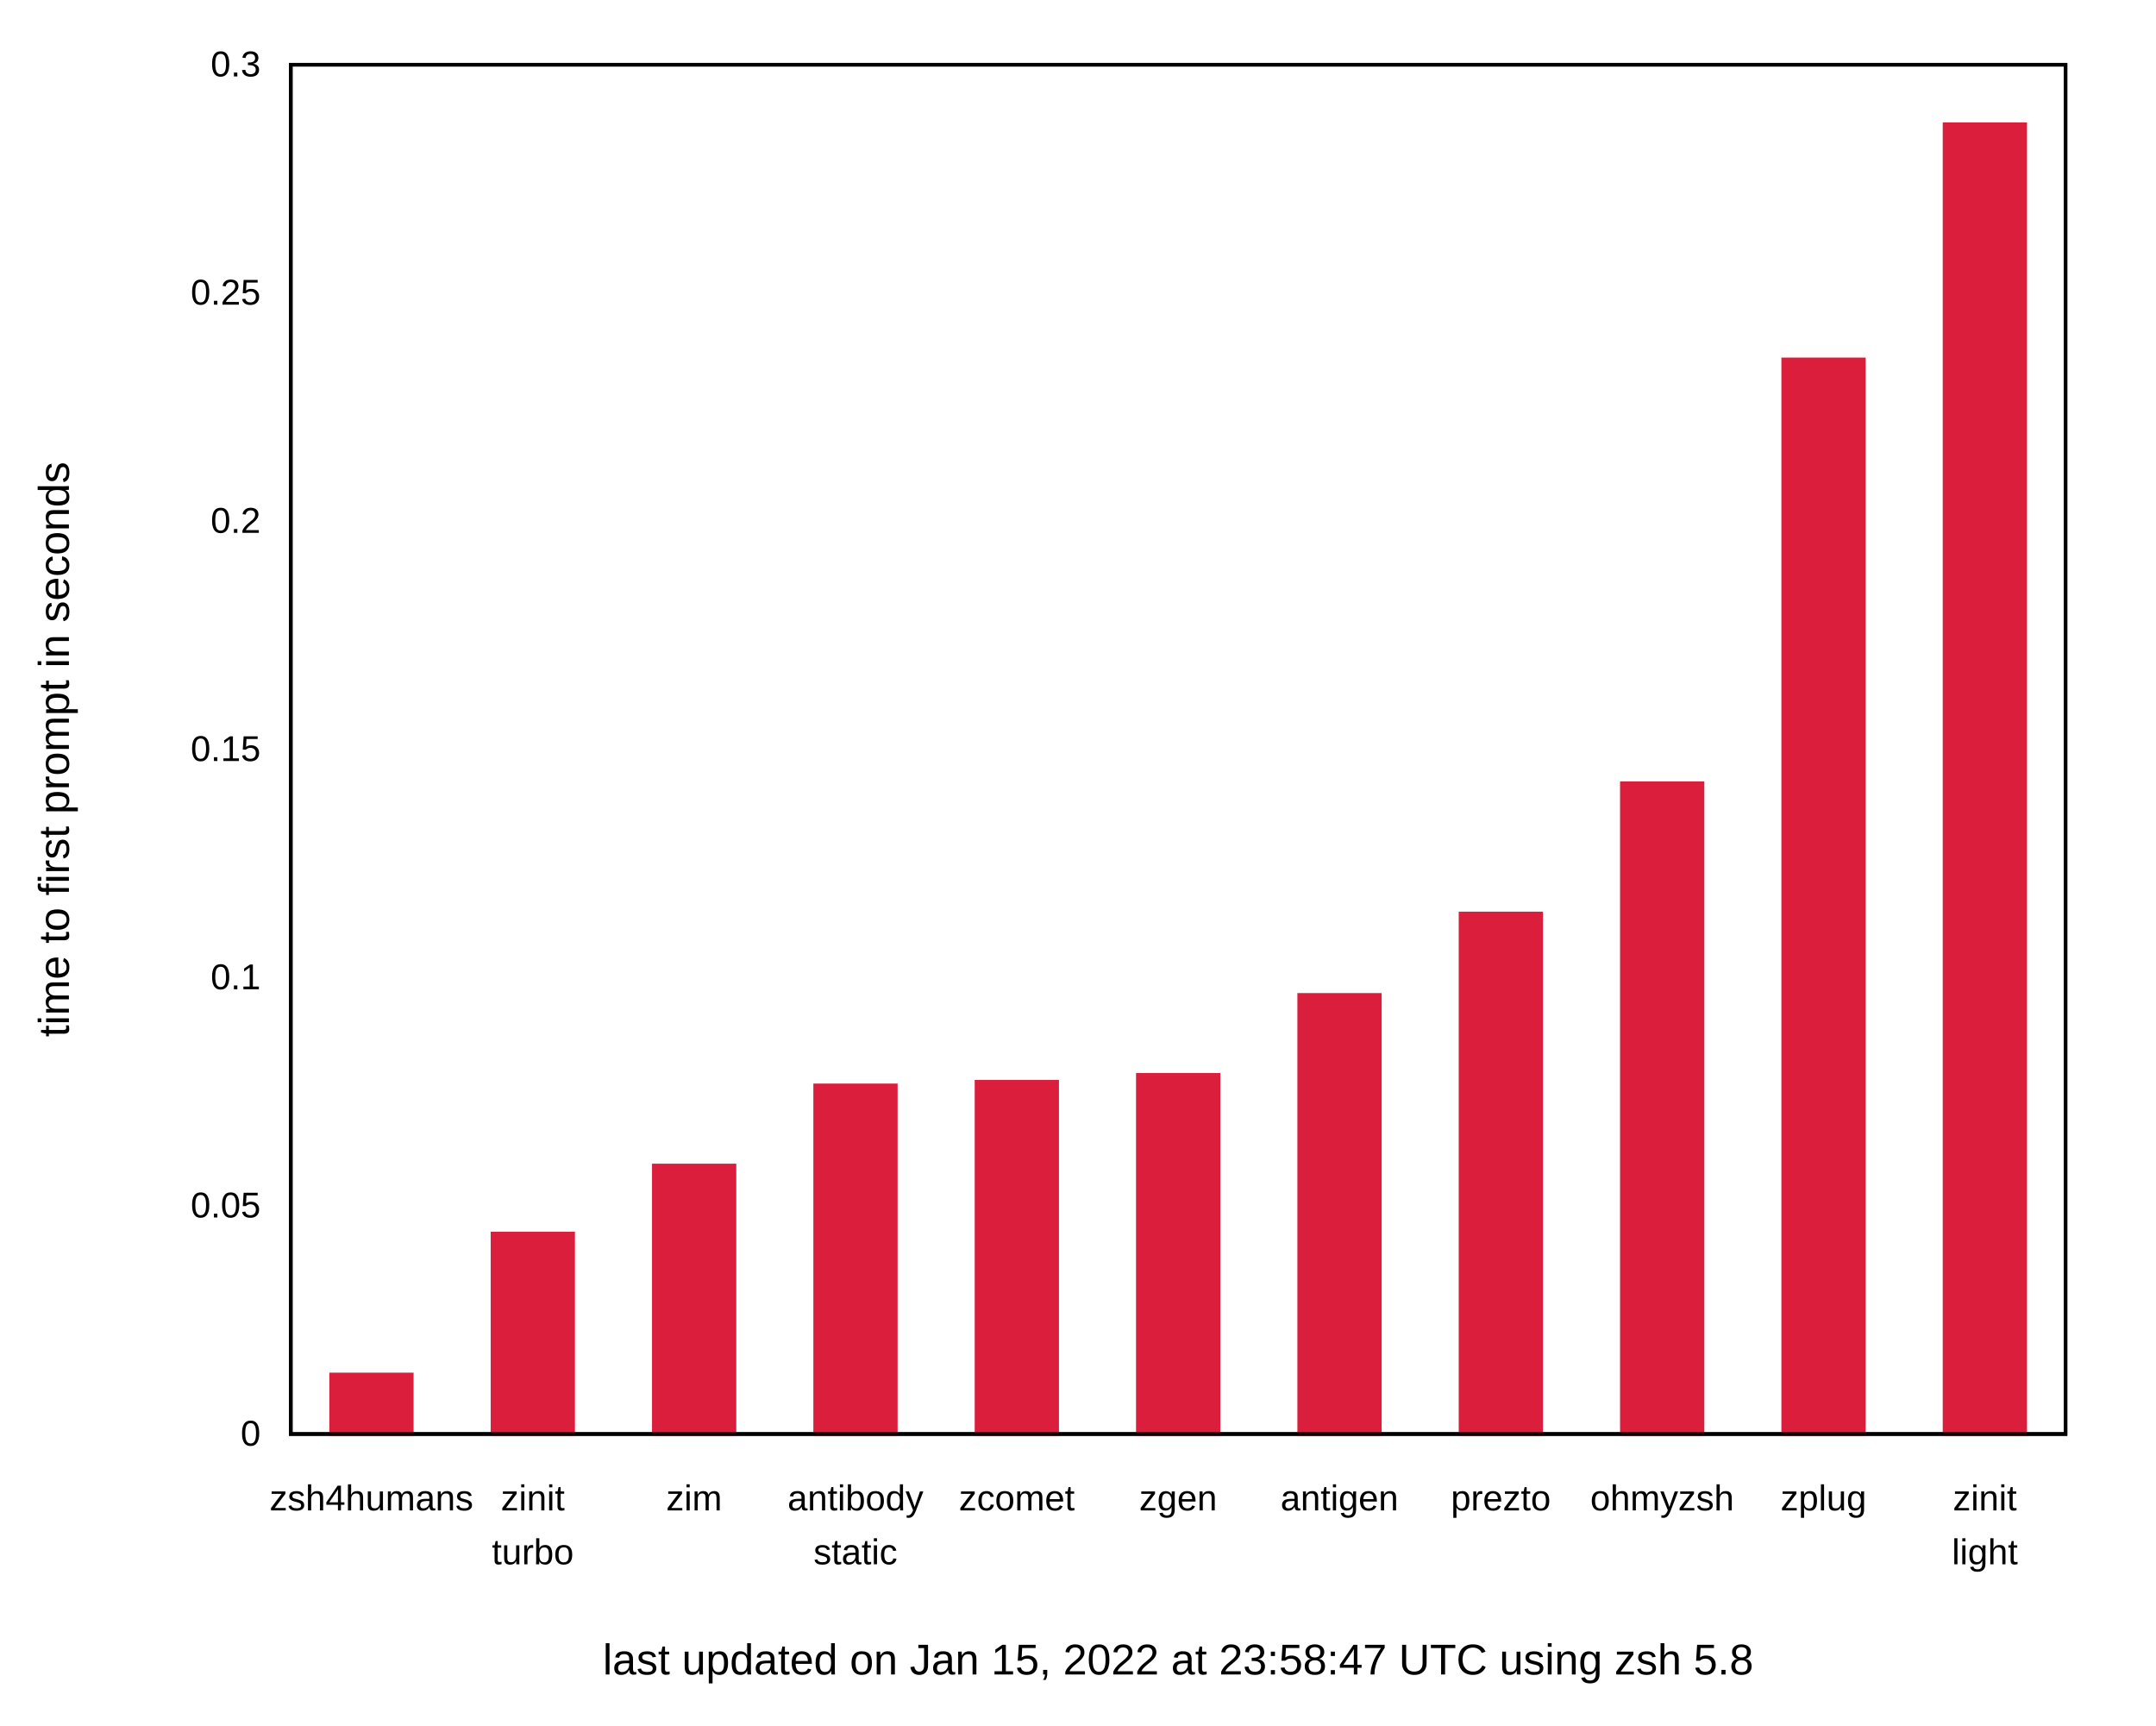
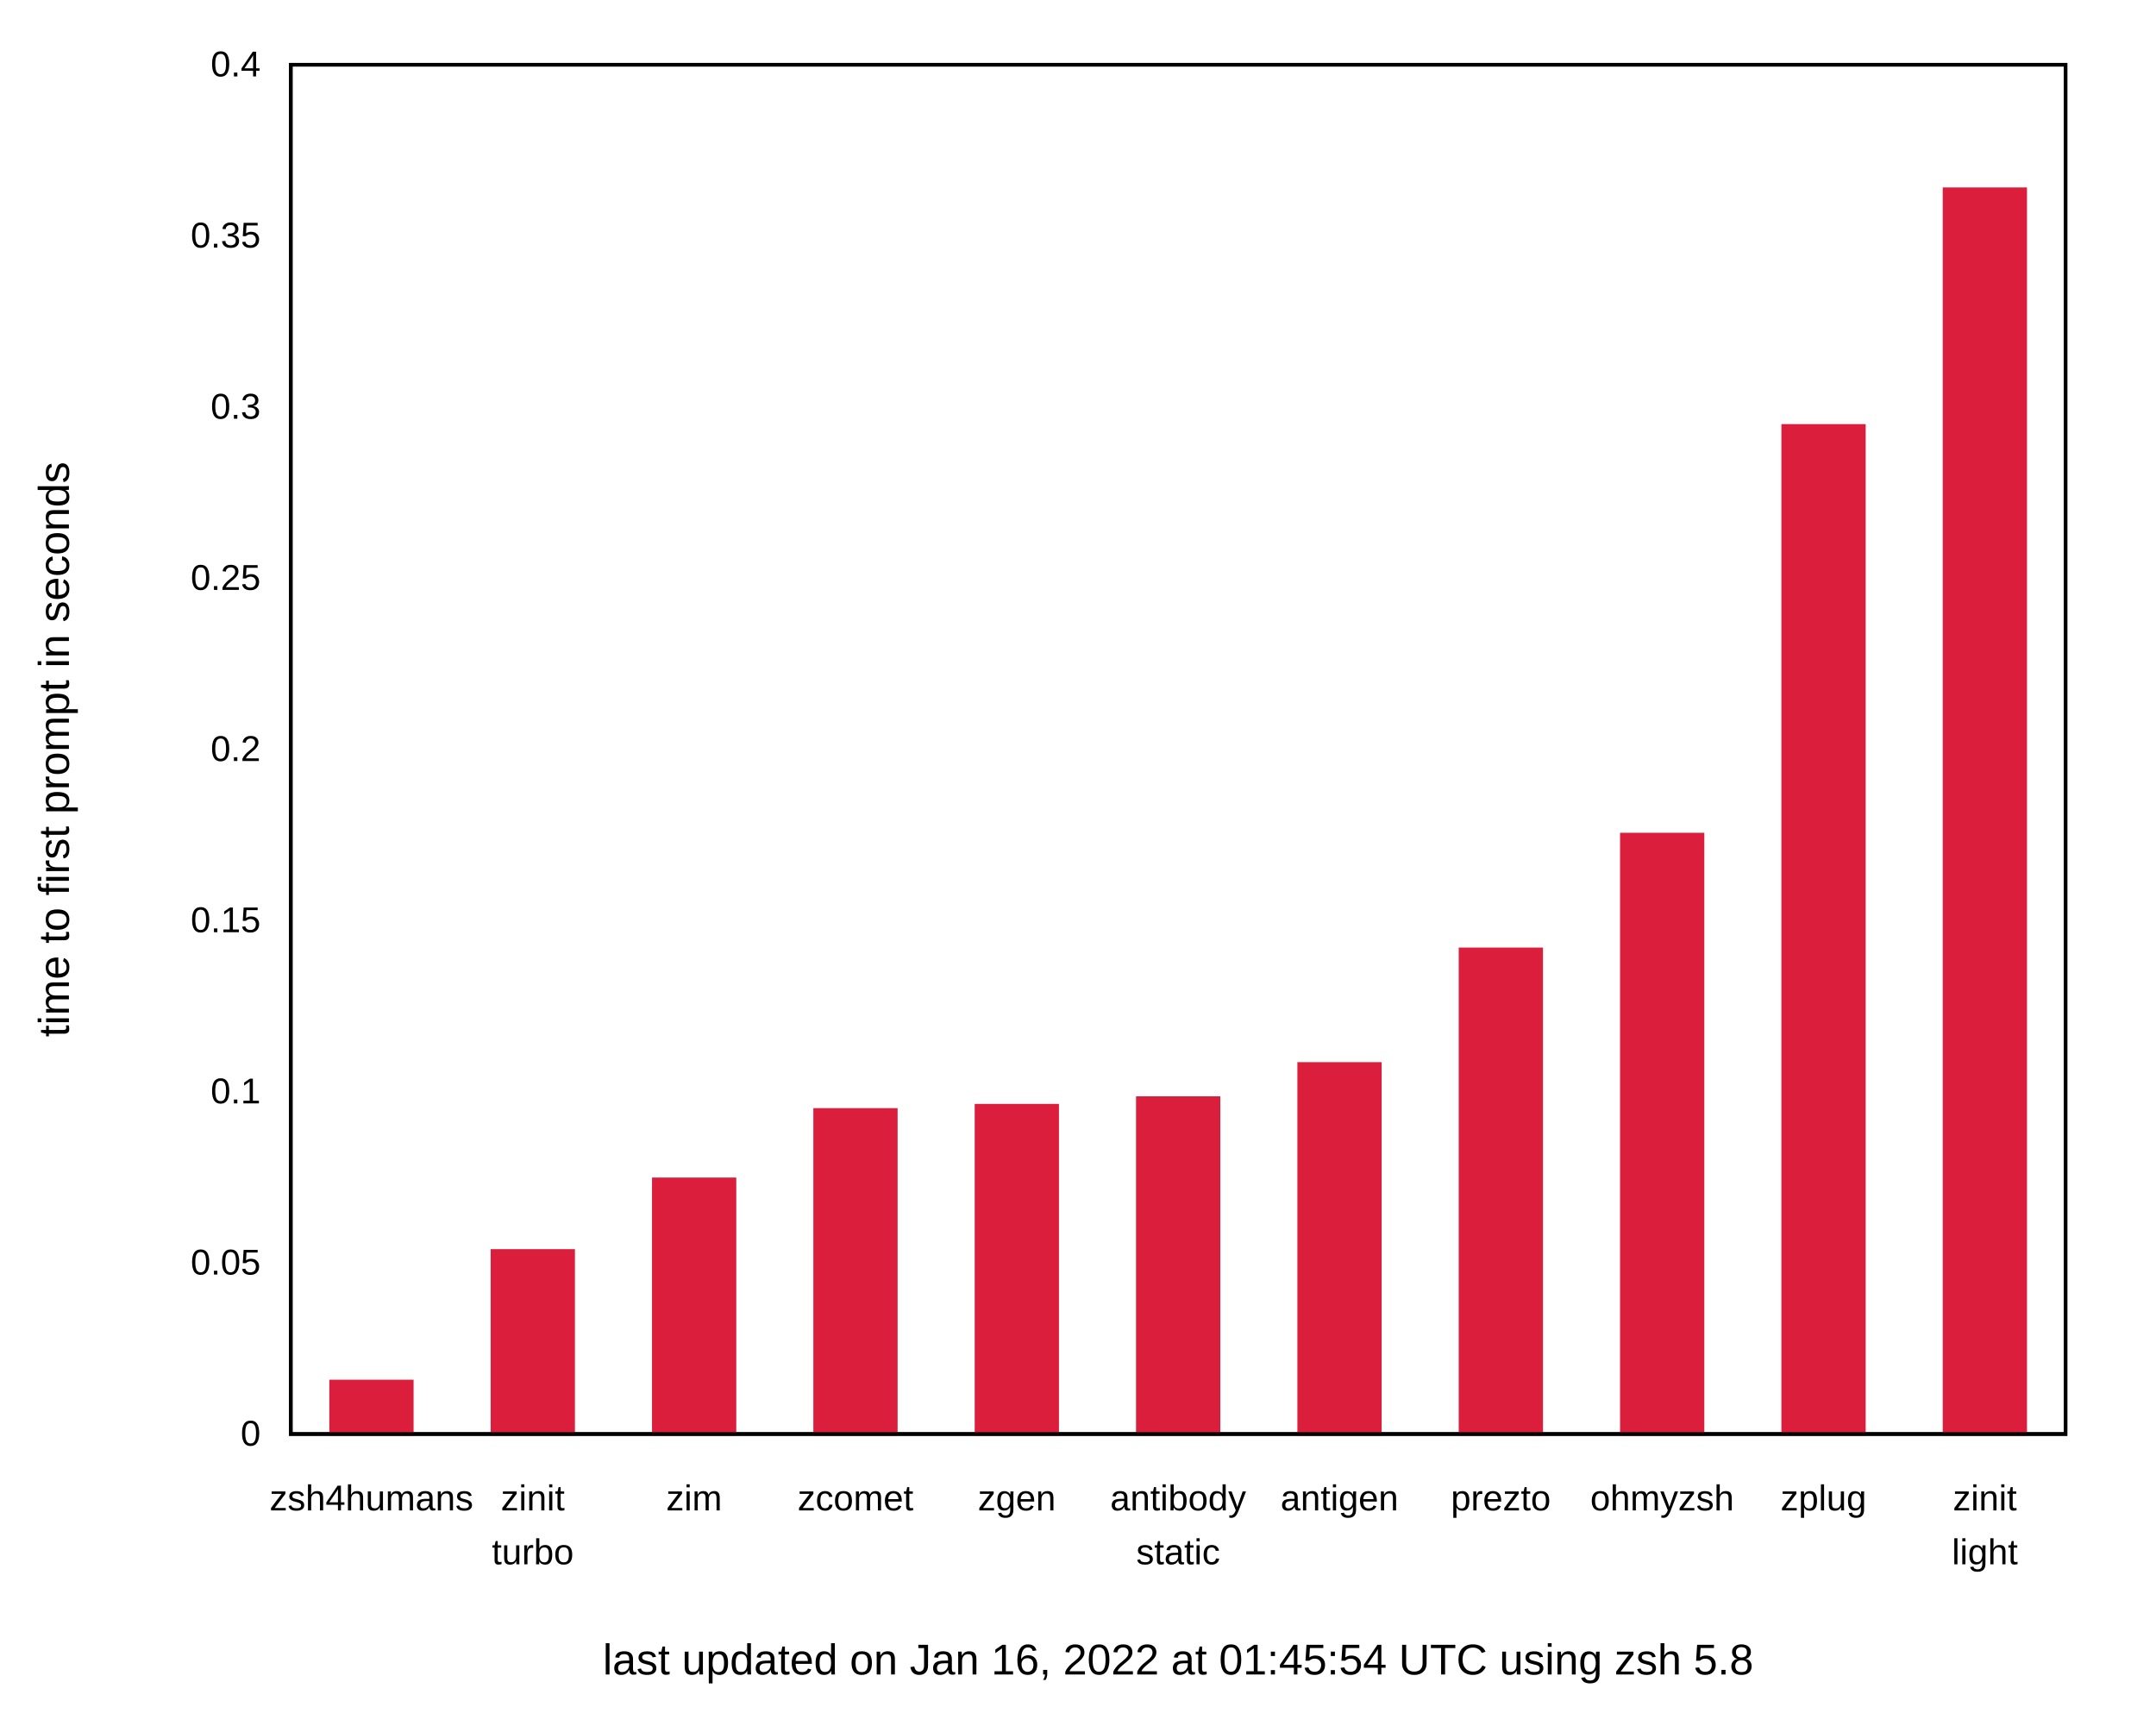
<svg xmlns="http://www.w3.org/2000/svg" xmlns:xlink="http://www.w3.org/1999/xlink" width="600" height="480" viewBox="0 0 600 480">
  <g id="gnuplot_canvas">
    <rect x="0" y="0" width="600" height="480" fill="none" />
    <defs>
      <circle id="gpDot" r="0.5" stroke-width="0.5" stroke="currentColor" />
      <path id="gpPt0" stroke-width="0.222" stroke="currentColor" d="M-1,0 h2 M0,-1 v2" />
      <path id="gpPt1" stroke-width="0.222" stroke="currentColor" d="M-1,-1 L1,1 M1,-1 L-1,1" />
      <path id="gpPt2" stroke-width="0.222" stroke="currentColor" d="M-1,0 L1,0 M0,-1 L0,1 M-1,-1 L1,1 M-1,1 L1,-1" />
      <rect id="gpPt3" stroke-width="0.222" stroke="currentColor" x="-1" y="-1" width="2" height="2" />
      <rect id="gpPt4" stroke-width="0.222" stroke="currentColor" fill="currentColor" x="-1" y="-1" width="2" height="2" />
      <circle id="gpPt5" stroke-width="0.222" stroke="currentColor" cx="0" cy="0" r="1" />
      <use xlink:href="#gpPt5" id="gpPt6" fill="currentColor" stroke="none" />
      <path id="gpPt7" stroke-width="0.222" stroke="currentColor" d="M0,-1.33 L-1.33,0.67 L1.33,0.67 z" />
      <use xlink:href="#gpPt7" id="gpPt8" fill="currentColor" stroke="none" />
      <use xlink:href="#gpPt7" id="gpPt9" stroke="currentColor" transform="rotate(180)" />
      <use xlink:href="#gpPt9" id="gpPt10" fill="currentColor" stroke="none" />
      <use xlink:href="#gpPt3" id="gpPt11" stroke="currentColor" transform="rotate(45)" />
      <use xlink:href="#gpPt11" id="gpPt12" fill="currentColor" stroke="none" />
      <path id="gpPt13" stroke-width="0.222" stroke="currentColor" d="M0,1.330 L1.265,0.411 L0.782,-1.067 L-0.782,-1.076 L-1.265,0.411 z" />
      <use xlink:href="#gpPt13" id="gpPt14" fill="currentColor" stroke="none" />
      <filter id="textbox" filterUnits="objectBoundingBox" x="0" y="0" height="1" width="1">
        <feFlood flood-color="white" flood-opacity="1" result="bgnd" />
        <feComposite in="SourceGraphic" in2="bgnd" operator="atop" />
      </filter>
      <filter id="greybox" filterUnits="objectBoundingBox" x="0" y="0" height="1" width="1">
        <feFlood flood-color="lightgrey" flood-opacity="1" result="grey" />
        <feComposite in="SourceGraphic" in2="grey" operator="atop" />
      </filter>
    </defs>
    <g fill="none" color="white" stroke="currentColor" stroke-width="1.00" stroke-linecap="butt" stroke-linejoin="miter">
</g>
    <g fill="none" color="black" stroke="currentColor" stroke-width="1.00" stroke-linecap="butt" stroke-linejoin="miter">
      <g stroke="none" shape-rendering="crispEdges">
        <polygon fill="rgb(255, 255, 255)" points="0.00,480.00 599.99,480.00 599.99,0.01 0.00,0.01 " />
      </g>
    </g>
    <g fill="none" color="black" stroke="currentColor" stroke-width="1.00" stroke-linecap="butt" stroke-linejoin="miter">
      <path stroke="black" d="M80.92,399.00 M574.82,399.00  " />
      <g transform="translate(72.53,402.25)" stroke="none" fill="black" font-family="Arial" font-size="10.00" text-anchor="end">
        <text>
          <tspan font-family="Arial"> 0</tspan>
        </text>
      </g>
    </g>
    <g fill="none" color="black" stroke="currentColor" stroke-width="1.00" stroke-linecap="butt" stroke-linejoin="miter">
-       <path stroke="black" d="M80.92,335.50 M574.82,335.50  " />
-       <g transform="translate(72.53,338.75)" stroke="none" fill="black" font-family="Arial" font-size="10.00" text-anchor="end">
+       <path stroke="black" d="M80.92,351.38 M574.82,351.38  " />
+       <g transform="translate(72.53,354.63)" stroke="none" fill="black" font-family="Arial" font-size="10.00" text-anchor="end">
        <text>
          <tspan font-family="Arial"> 0.05</tspan>
        </text>
      </g>
    </g>
    <g fill="none" color="black" stroke="currentColor" stroke-width="1.00" stroke-linecap="butt" stroke-linejoin="miter">
-       <path stroke="black" d="M80.92,272.00 M574.82,272.00  " />
-       <g transform="translate(72.53,275.25)" stroke="none" fill="black" font-family="Arial" font-size="10.00" text-anchor="end">
+       <path stroke="black" d="M80.92,303.75 M574.82,303.75  " />
+       <g transform="translate(72.53,307.00)" stroke="none" fill="black" font-family="Arial" font-size="10.00" text-anchor="end">
        <text>
          <tspan font-family="Arial"> 0.1</tspan>
+         </text>
+       </g>
+     </g>
+     <g fill="none" color="black" stroke="currentColor" stroke-width="1.00" stroke-linecap="butt" stroke-linejoin="miter">
+       <path stroke="black" d="M80.92,256.13 M574.82,256.13  " />
+       <g transform="translate(72.53,259.38)" stroke="none" fill="black" font-family="Arial" font-size="10.00" text-anchor="end">
+         <text>
+           <tspan font-family="Arial"> 0.15</tspan>
        </text>
      </g>
    </g>
    <g fill="none" color="black" stroke="currentColor" stroke-width="1.00" stroke-linecap="butt" stroke-linejoin="miter">
      <path stroke="black" d="M80.92,208.50 M574.82,208.50  " />
      <g transform="translate(72.53,211.75)" stroke="none" fill="black" font-family="Arial" font-size="10.00" text-anchor="end">
        <text>
-           <tspan font-family="Arial"> 0.15</tspan>
-         </text>
-       </g>
-     </g>
-     <g fill="none" color="black" stroke="currentColor" stroke-width="1.00" stroke-linecap="butt" stroke-linejoin="miter">
-       <path stroke="black" d="M80.92,145.01 M574.82,145.01  " />
-       <g transform="translate(72.53,148.26)" stroke="none" fill="black" font-family="Arial" font-size="10.00" text-anchor="end">
-         <text>
          <tspan font-family="Arial"> 0.2</tspan>
        </text>
      </g>
    </g>
    <g fill="none" color="black" stroke="currentColor" stroke-width="1.00" stroke-linecap="butt" stroke-linejoin="miter">
-       <path stroke="black" d="M80.92,81.51 M574.82,81.51  " />
-       <g transform="translate(72.53,84.76)" stroke="none" fill="black" font-family="Arial" font-size="10.00" text-anchor="end">
+       <path stroke="black" d="M80.92,160.88 M574.82,160.88  " />
+       <g transform="translate(72.53,164.13)" stroke="none" fill="black" font-family="Arial" font-size="10.00" text-anchor="end">
        <text>
          <tspan font-family="Arial"> 0.25</tspan>
+         </text>
+       </g>
+     </g>
+     <g fill="none" color="black" stroke="currentColor" stroke-width="1.00" stroke-linecap="butt" stroke-linejoin="miter">
+       <path stroke="black" d="M80.92,113.26 M574.82,113.26  " />
+       <g transform="translate(72.53,116.51)" stroke="none" fill="black" font-family="Arial" font-size="10.00" text-anchor="end">
+         <text>
+           <tspan font-family="Arial"> 0.3</tspan>
+         </text>
+       </g>
+     </g>
+     <g fill="none" color="black" stroke="currentColor" stroke-width="1.00" stroke-linecap="butt" stroke-linejoin="miter">
+       <path stroke="black" d="M80.92,65.63 M574.82,65.63  " />
+       <g transform="translate(72.53,68.88)" stroke="none" fill="black" font-family="Arial" font-size="10.00" text-anchor="end">
+         <text>
+           <tspan font-family="Arial"> 0.35</tspan>
        </text>
      </g>
    </g>
    <g fill="none" color="black" stroke="currentColor" stroke-width="1.00" stroke-linecap="butt" stroke-linejoin="miter">
      <path stroke="black" d="M80.92,18.01 M574.82,18.01  " />
      <g transform="translate(72.53,21.26)" stroke="none" fill="black" font-family="Arial" font-size="10.00" text-anchor="end">
        <text>
-           <tspan font-family="Arial"> 0.3</tspan>
+           <tspan font-family="Arial"> 0.4</tspan>
        </text>
      </g>
    </g>
    <g fill="none" color="black" stroke="currentColor" stroke-width="1.00" stroke-linecap="butt" stroke-linejoin="miter">
      <path stroke="black" d="M103.37,399.00 M103.37,18.01  " />
      <g transform="translate(103.37,420.25)" stroke="none" fill="black" font-family="Arial" font-size="10.00" text-anchor="middle">
        <text>
          <tspan font-family="Arial">zsh4humans</tspan>
        </text>
      </g>
    </g>
    <g fill="none" color="black" stroke="currentColor" stroke-width="1.00" stroke-linecap="butt" stroke-linejoin="miter">
      <path stroke="black" d="M148.27,399.00 M148.27,18.01  " />
      <g transform="translate(148.27,420.25)" stroke="none" fill="black" font-family="Arial" font-size="10.00" text-anchor="middle">
        <text>
          <tspan font-family="Arial">zinit</tspan>
        </text>
      </g>
      <g transform="translate(148.27,435.25)" stroke="none" fill="black" font-family="Arial" font-size="10.00" text-anchor="middle">
        <text>
          <tspan font-family="Arial">turbo</tspan>
        </text>
      </g>
    </g>
    <g fill="none" color="black" stroke="currentColor" stroke-width="1.00" stroke-linecap="butt" stroke-linejoin="miter">
      <path stroke="black" d="M193.17,399.00 M193.17,18.01  " />
      <g transform="translate(193.17,420.25)" stroke="none" fill="black" font-family="Arial" font-size="10.00" text-anchor="middle">
        <text>
          <tspan font-family="Arial">zim</tspan>
        </text>
      </g>
    </g>
    <g fill="none" color="black" stroke="currentColor" stroke-width="1.00" stroke-linecap="butt" stroke-linejoin="miter">
      <path stroke="black" d="M238.07,399.00 M238.07,18.01  " />
      <g transform="translate(238.07,420.25)" stroke="none" fill="black" font-family="Arial" font-size="10.00" text-anchor="middle">
        <text>
-           <tspan font-family="Arial">antibody</tspan>
-         </text>
-       </g>
-       <g transform="translate(238.07,435.25)" stroke="none" fill="black" font-family="Arial" font-size="10.00" text-anchor="middle">
-         <text>
-           <tspan font-family="Arial">static</tspan>
+           <tspan font-family="Arial">zcomet</tspan>
        </text>
      </g>
    </g>
    <g fill="none" color="black" stroke="currentColor" stroke-width="1.00" stroke-linecap="butt" stroke-linejoin="miter">
      <path stroke="black" d="M282.97,399.00 M282.97,18.01  " />
      <g transform="translate(282.97,420.25)" stroke="none" fill="black" font-family="Arial" font-size="10.00" text-anchor="middle">
        <text>
-           <tspan font-family="Arial">zcomet</tspan>
+           <tspan font-family="Arial">zgen</tspan>
        </text>
      </g>
    </g>
    <g fill="none" color="black" stroke="currentColor" stroke-width="1.00" stroke-linecap="butt" stroke-linejoin="miter">
      <path stroke="black" d="M327.87,399.00 M327.87,18.01  " />
      <g transform="translate(327.87,420.25)" stroke="none" fill="black" font-family="Arial" font-size="10.00" text-anchor="middle">
        <text>
-           <tspan font-family="Arial">zgen</tspan>
+           <tspan font-family="Arial">antibody</tspan>
+         </text>
+       </g>
+       <g transform="translate(327.87,435.25)" stroke="none" fill="black" font-family="Arial" font-size="10.00" text-anchor="middle">
+         <text>
+           <tspan font-family="Arial">static</tspan>
        </text>
      </g>
    </g>
    <g fill="none" color="black" stroke="currentColor" stroke-width="1.00" stroke-linecap="butt" stroke-linejoin="miter">
      <path stroke="black" d="M372.77,399.00 M372.77,18.01  " />
      <g transform="translate(372.77,420.25)" stroke="none" fill="black" font-family="Arial" font-size="10.00" text-anchor="middle">
        <text>
          <tspan font-family="Arial">antigen</tspan>
        </text>
      </g>
    </g>
    <g fill="none" color="black" stroke="currentColor" stroke-width="1.00" stroke-linecap="butt" stroke-linejoin="miter">
      <path stroke="black" d="M417.67,399.00 M417.67,18.01  " />
      <g transform="translate(417.67,420.25)" stroke="none" fill="black" font-family="Arial" font-size="10.00" text-anchor="middle">
        <text>
          <tspan font-family="Arial">prezto</tspan>
        </text>
      </g>
    </g>
    <g fill="none" color="black" stroke="currentColor" stroke-width="1.00" stroke-linecap="butt" stroke-linejoin="miter">
      <path stroke="black" d="M462.57,399.00 M462.57,18.01  " />
      <g transform="translate(462.57,420.25)" stroke="none" fill="black" font-family="Arial" font-size="10.00" text-anchor="middle">
        <text>
          <tspan font-family="Arial">ohmyzsh</tspan>
        </text>
      </g>
    </g>
    <g fill="none" color="black" stroke="currentColor" stroke-width="1.00" stroke-linecap="butt" stroke-linejoin="miter">
      <path stroke="black" d="M507.47,399.00 M507.47,18.01  " />
      <g transform="translate(507.47,420.25)" stroke="none" fill="black" font-family="Arial" font-size="10.00" text-anchor="middle">
        <text>
          <tspan font-family="Arial">zplug</tspan>
        </text>
      </g>
    </g>
    <g fill="none" color="black" stroke="currentColor" stroke-width="1.00" stroke-linecap="butt" stroke-linejoin="miter">
      <path stroke="black" d="M552.37,399.00 M552.37,18.01  " />
      <g transform="translate(552.37,420.25)" stroke="none" fill="black" font-family="Arial" font-size="10.00" text-anchor="middle">
        <text>
          <tspan font-family="Arial">zinit</tspan>
        </text>
      </g>
      <g transform="translate(552.37,435.25)" stroke="none" fill="black" font-family="Arial" font-size="10.00" text-anchor="middle">
        <text>
          <tspan font-family="Arial">light</tspan>
        </text>
      </g>
    </g>
    <g fill="none" color="black" stroke="currentColor" stroke-width="1.00" stroke-linecap="butt" stroke-linejoin="miter">
</g>
    <g fill="none" color="black" stroke="currentColor" stroke-width="1.00" stroke-linecap="butt" stroke-linejoin="miter">
      <path stroke="black" d="M80.92,18.01 L80.92,399.00 L574.82,399.00 L574.82,18.01 L80.92,18.01 Z  " />
      <g transform="translate(327.87,465.90)" stroke="none" fill="black" font-family="Arial" font-size="12.00" text-anchor="middle">
        <text>
-           <tspan font-family="Arial">last updated on Jan 15, 2022 at 23:58:47 UTC using zsh 5.8</tspan>
+           <tspan font-family="Arial">last updated on Jan 16, 2022 at 01:45:54 UTC using zsh 5.8</tspan>
        </text>
      </g>
    </g>
    <g fill="none" color="black" stroke="currentColor" stroke-width="1.00" stroke-linecap="butt" stroke-linejoin="miter">
      <g transform="translate(19.18,208.51) rotate(270)" stroke="none" fill="black" font-family="Arial" font-size="12.00" text-anchor="middle">
        <text>
          <tspan font-family="Arial">time to first prompt in seconds</tspan>
        </text>
      </g>
    </g>
    <g fill="none" color="black" stroke="currentColor" stroke-width="1.00" stroke-linecap="butt" stroke-linejoin="miter">
</g>
    <g id="gnuplot_plot_1">
      <g fill="none" color="black" stroke="currentColor" stroke-width="1.00" stroke-linecap="butt" stroke-linejoin="miter">
        <g stroke="none" shape-rendering="crispEdges">
-           <polygon fill="rgb(220,  30,  61)" points="92.15,399.00 114.61,399.00 114.61,382.42 92.15,382.42 " />
-         </g>
-         <path stroke="rgb(220,  30,  61)" d="M92.15,399.00 L92.15,382.43 L114.60,382.43 L114.60,399.00 L92.15,399.00 Z  " />
-         <g stroke="none" shape-rendering="crispEdges">
-           <polygon fill="rgb(220,  30,  61)" points="137.05,399.00 159.51,399.00 159.51,343.20 137.05,343.20 " />
-         </g>
-         <path stroke="rgb(220,  30,  61)" d="M137.05,399.00 L137.05,343.21 L159.50,343.21 L159.50,399.00 L137.05,399.00 Z  " />
-         <g stroke="none" shape-rendering="crispEdges">
-           <polygon fill="rgb(220,  30,  61)" points="181.95,399.00 204.41,399.00 204.41,324.27 181.95,324.27 " />
-         </g>
-         <path stroke="rgb(220,  30,  61)" d="M181.95,399.00 L181.95,324.28 L204.40,324.28 L204.40,399.00 L181.95,399.00 Z  " />
-         <g stroke="none" shape-rendering="crispEdges">
-           <polygon fill="rgb(220,  30,  61)" points="226.85,399.00 249.31,399.00 249.31,301.98 226.85,301.98 " />
-         </g>
-         <path stroke="rgb(220,  30,  61)" d="M226.85,399.00 L226.85,301.99 L249.30,301.99 L249.30,399.00 L226.85,399.00 Z  " />
-         <g stroke="none" shape-rendering="crispEdges">
-           <polygon fill="rgb(220,  30,  61)" points="271.75,399.00 294.21,399.00 294.21,300.96 271.75,300.96 " />
-         </g>
-         <path stroke="rgb(220,  30,  61)" d="M271.75,399.00 L271.75,300.97 L294.20,300.97 L294.20,399.00 L271.75,399.00 Z  " />
-         <g stroke="none" shape-rendering="crispEdges">
-           <polygon fill="rgb(220,  30,  61)" points="316.65,399.00 339.11,399.00 339.11,299.04 316.65,299.04 " />
-         </g>
-         <path stroke="rgb(220,  30,  61)" d="M316.65,399.00 L316.65,299.05 L339.10,299.05 L339.10,399.00 L316.65,399.00 Z  " />
-         <g stroke="none" shape-rendering="crispEdges">
-           <polygon fill="rgb(220,  30,  61)" points="361.55,399.00 384.01,399.00 384.01,276.80 361.55,276.80 " />
-         </g>
-         <path stroke="rgb(220,  30,  61)" d="M361.55,399.00 L361.55,276.81 L384.00,276.81 L384.00,399.00 L361.55,399.00 Z  " />
-         <g stroke="none" shape-rendering="crispEdges">
-           <polygon fill="rgb(220,  30,  61)" points="406.45,399.00 428.91,399.00 428.91,254.15 406.45,254.15 " />
-         </g>
-         <path stroke="rgb(220,  30,  61)" d="M406.45,399.00 L406.45,254.16 L428.90,254.16 L428.90,399.00 L406.45,399.00 Z  " />
-         <g stroke="none" shape-rendering="crispEdges">
-           <polygon fill="rgb(220,  30,  61)" points="451.35,399.00 473.81,399.00 473.81,217.90 451.35,217.90 " />
-         </g>
-         <path stroke="rgb(220,  30,  61)" d="M451.35,399.00 L451.35,217.91 L473.80,217.91 L473.80,399.00 L451.35,399.00 Z  " />
-         <g stroke="none" shape-rendering="crispEdges">
-           <polygon fill="rgb(220,  30,  61)" points="496.25,399.00 518.71,399.00 518.71,99.98 496.25,99.98 " />
-         </g>
-         <path stroke="rgb(220,  30,  61)" d="M496.25,399.00 L496.25,99.99 L518.70,99.99 L518.70,399.00 L496.25,399.00 Z  " />
-         <g stroke="none" shape-rendering="crispEdges">
-           <polygon fill="rgb(220,  30,  61)" points="541.15,399.00 563.61,399.00 563.61,34.54 541.15,34.54 " />
-         </g>
-         <path stroke="rgb(220,  30,  61)" d="M541.15,399.00 L541.15,34.55 L563.60,34.55 L563.60,399.00 L541.15,399.00 Z  " />
+           <polygon fill="rgb(220,  30,  61)" points="92.15,399.00 114.61,399.00 114.61,384.38 92.15,384.38 " />
+         </g>
+         <path stroke="rgb(220,  30,  61)" d="M92.15,399.00 L92.15,384.39 L114.60,384.39 L114.60,399.00 L92.15,399.00 Z  " />
+         <g stroke="none" shape-rendering="crispEdges">
+           <polygon fill="rgb(220,  30,  61)" points="137.05,399.00 159.51,399.00 159.51,348.05 137.05,348.05 " />
+         </g>
+         <path stroke="rgb(220,  30,  61)" d="M137.05,399.00 L137.05,348.06 L159.50,348.06 L159.50,399.00 L137.05,399.00 Z  " />
+         <g stroke="none" shape-rendering="crispEdges">
+           <polygon fill="rgb(220,  30,  61)" points="181.95,399.00 204.41,399.00 204.41,328.13 181.95,328.13 " />
+         </g>
+         <path stroke="rgb(220,  30,  61)" d="M181.95,399.00 L181.95,328.14 L204.40,328.14 L204.40,399.00 L181.95,399.00 Z  " />
+         <g stroke="none" shape-rendering="crispEdges">
+           <polygon fill="rgb(220,  30,  61)" points="226.85,399.00 249.31,399.00 249.31,308.82 226.85,308.82 " />
+         </g>
+         <path stroke="rgb(220,  30,  61)" d="M226.85,399.00 L226.85,308.83 L249.30,308.83 L249.30,399.00 L226.85,399.00 Z  " />
+         <g stroke="none" shape-rendering="crispEdges">
+           <polygon fill="rgb(220,  30,  61)" points="271.75,399.00 294.21,399.00 294.21,307.64 271.75,307.64 " />
+         </g>
+         <path stroke="rgb(220,  30,  61)" d="M271.75,399.00 L271.75,307.65 L294.20,307.65 L294.20,399.00 L271.75,399.00 Z  " />
+         <g stroke="none" shape-rendering="crispEdges">
+           <polygon fill="rgb(220,  30,  61)" points="316.65,399.00 339.11,399.00 339.11,305.53 316.65,305.53 " />
+         </g>
+         <path stroke="rgb(220,  30,  61)" d="M316.65,399.00 L316.65,305.54 L339.10,305.54 L339.10,399.00 L316.65,399.00 Z  " />
+         <g stroke="none" shape-rendering="crispEdges">
+           <polygon fill="rgb(220,  30,  61)" points="361.55,399.00 384.01,399.00 384.01,296.02 361.55,296.02 " />
+         </g>
+         <path stroke="rgb(220,  30,  61)" d="M361.55,399.00 L361.55,296.03 L384.00,296.03 L384.00,399.00 L361.55,399.00 Z  " />
+         <g stroke="none" shape-rendering="crispEdges">
+           <polygon fill="rgb(220,  30,  61)" points="406.45,399.00 428.91,399.00 428.91,264.14 406.45,264.14 " />
+         </g>
+         <path stroke="rgb(220,  30,  61)" d="M406.45,399.00 L406.45,264.15 L428.90,264.15 L428.90,399.00 L406.45,399.00 Z  " />
+         <g stroke="none" shape-rendering="crispEdges">
+           <polygon fill="rgb(220,  30,  61)" points="451.35,399.00 473.81,399.00 473.81,232.20 451.35,232.20 " />
+         </g>
+         <path stroke="rgb(220,  30,  61)" d="M451.35,399.00 L451.35,232.21 L473.80,232.21 L473.80,399.00 L451.35,399.00 Z  " />
+         <g stroke="none" shape-rendering="crispEdges">
+           <polygon fill="rgb(220,  30,  61)" points="496.25,399.00 518.71,399.00 518.71,118.49 496.25,118.49 " />
+         </g>
+         <path stroke="rgb(220,  30,  61)" d="M496.25,399.00 L496.25,118.50 L518.70,118.50 L518.70,399.00 L496.25,399.00 Z  " />
+         <g stroke="none" shape-rendering="crispEdges">
+           <polygon fill="rgb(220,  30,  61)" points="541.15,399.00 563.61,399.00 563.61,52.64 541.15,52.64 " />
+         </g>
+         <path stroke="rgb(220,  30,  61)" d="M541.15,399.00 L541.15,52.65 L563.60,52.65 L563.60,399.00 L541.15,399.00 Z  " />
      </g>
    </g>
    <g fill="none" color="white" stroke="rgb(220,  30,  61)" stroke-width="2.00" stroke-linecap="butt" stroke-linejoin="miter">
</g>
    <g fill="none" color="black" stroke="currentColor" stroke-width="2.00" stroke-linecap="butt" stroke-linejoin="miter">
</g>
    <g fill="none" color="black" stroke="black" stroke-width="1.00" stroke-linecap="butt" stroke-linejoin="miter">
</g>
    <g fill="none" color="black" stroke="currentColor" stroke-width="1.00" stroke-linecap="butt" stroke-linejoin="miter">
      <path stroke="black" d="M80.92,18.01 L80.92,399.00 L574.82,399.00 L574.82,18.01 L80.92,18.01 Z  " />
    </g>
    <g fill="none" color="black" stroke="currentColor" stroke-width="1.00" stroke-linecap="butt" stroke-linejoin="miter">
</g>
  </g>
</svg>
